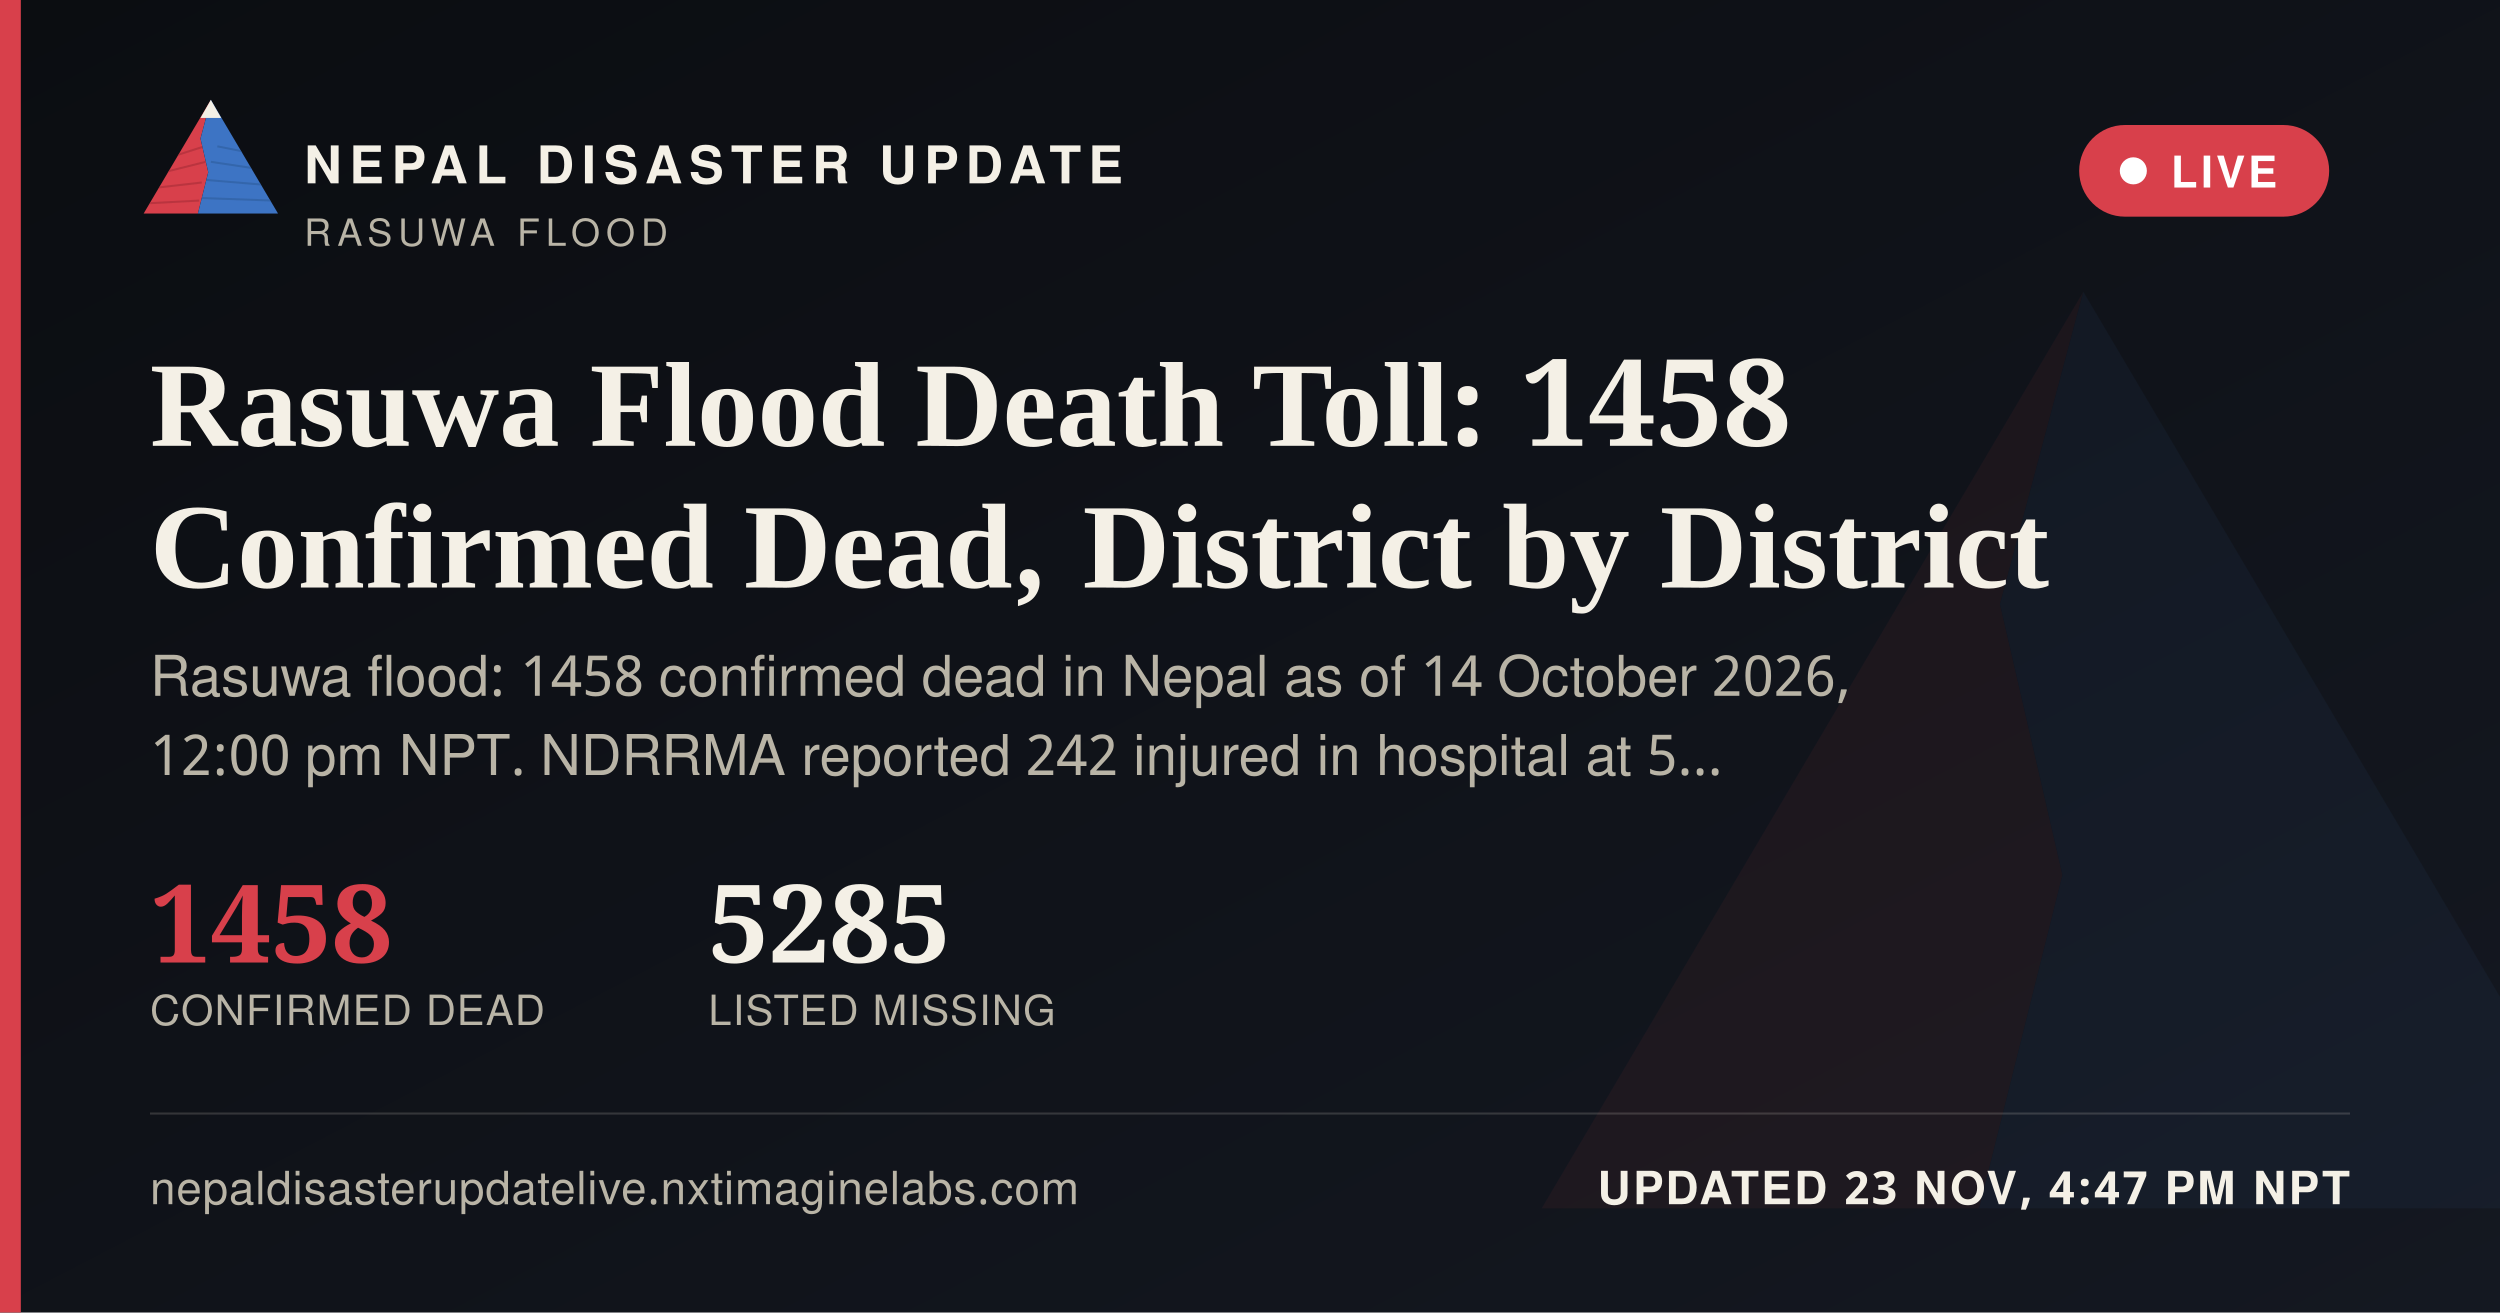
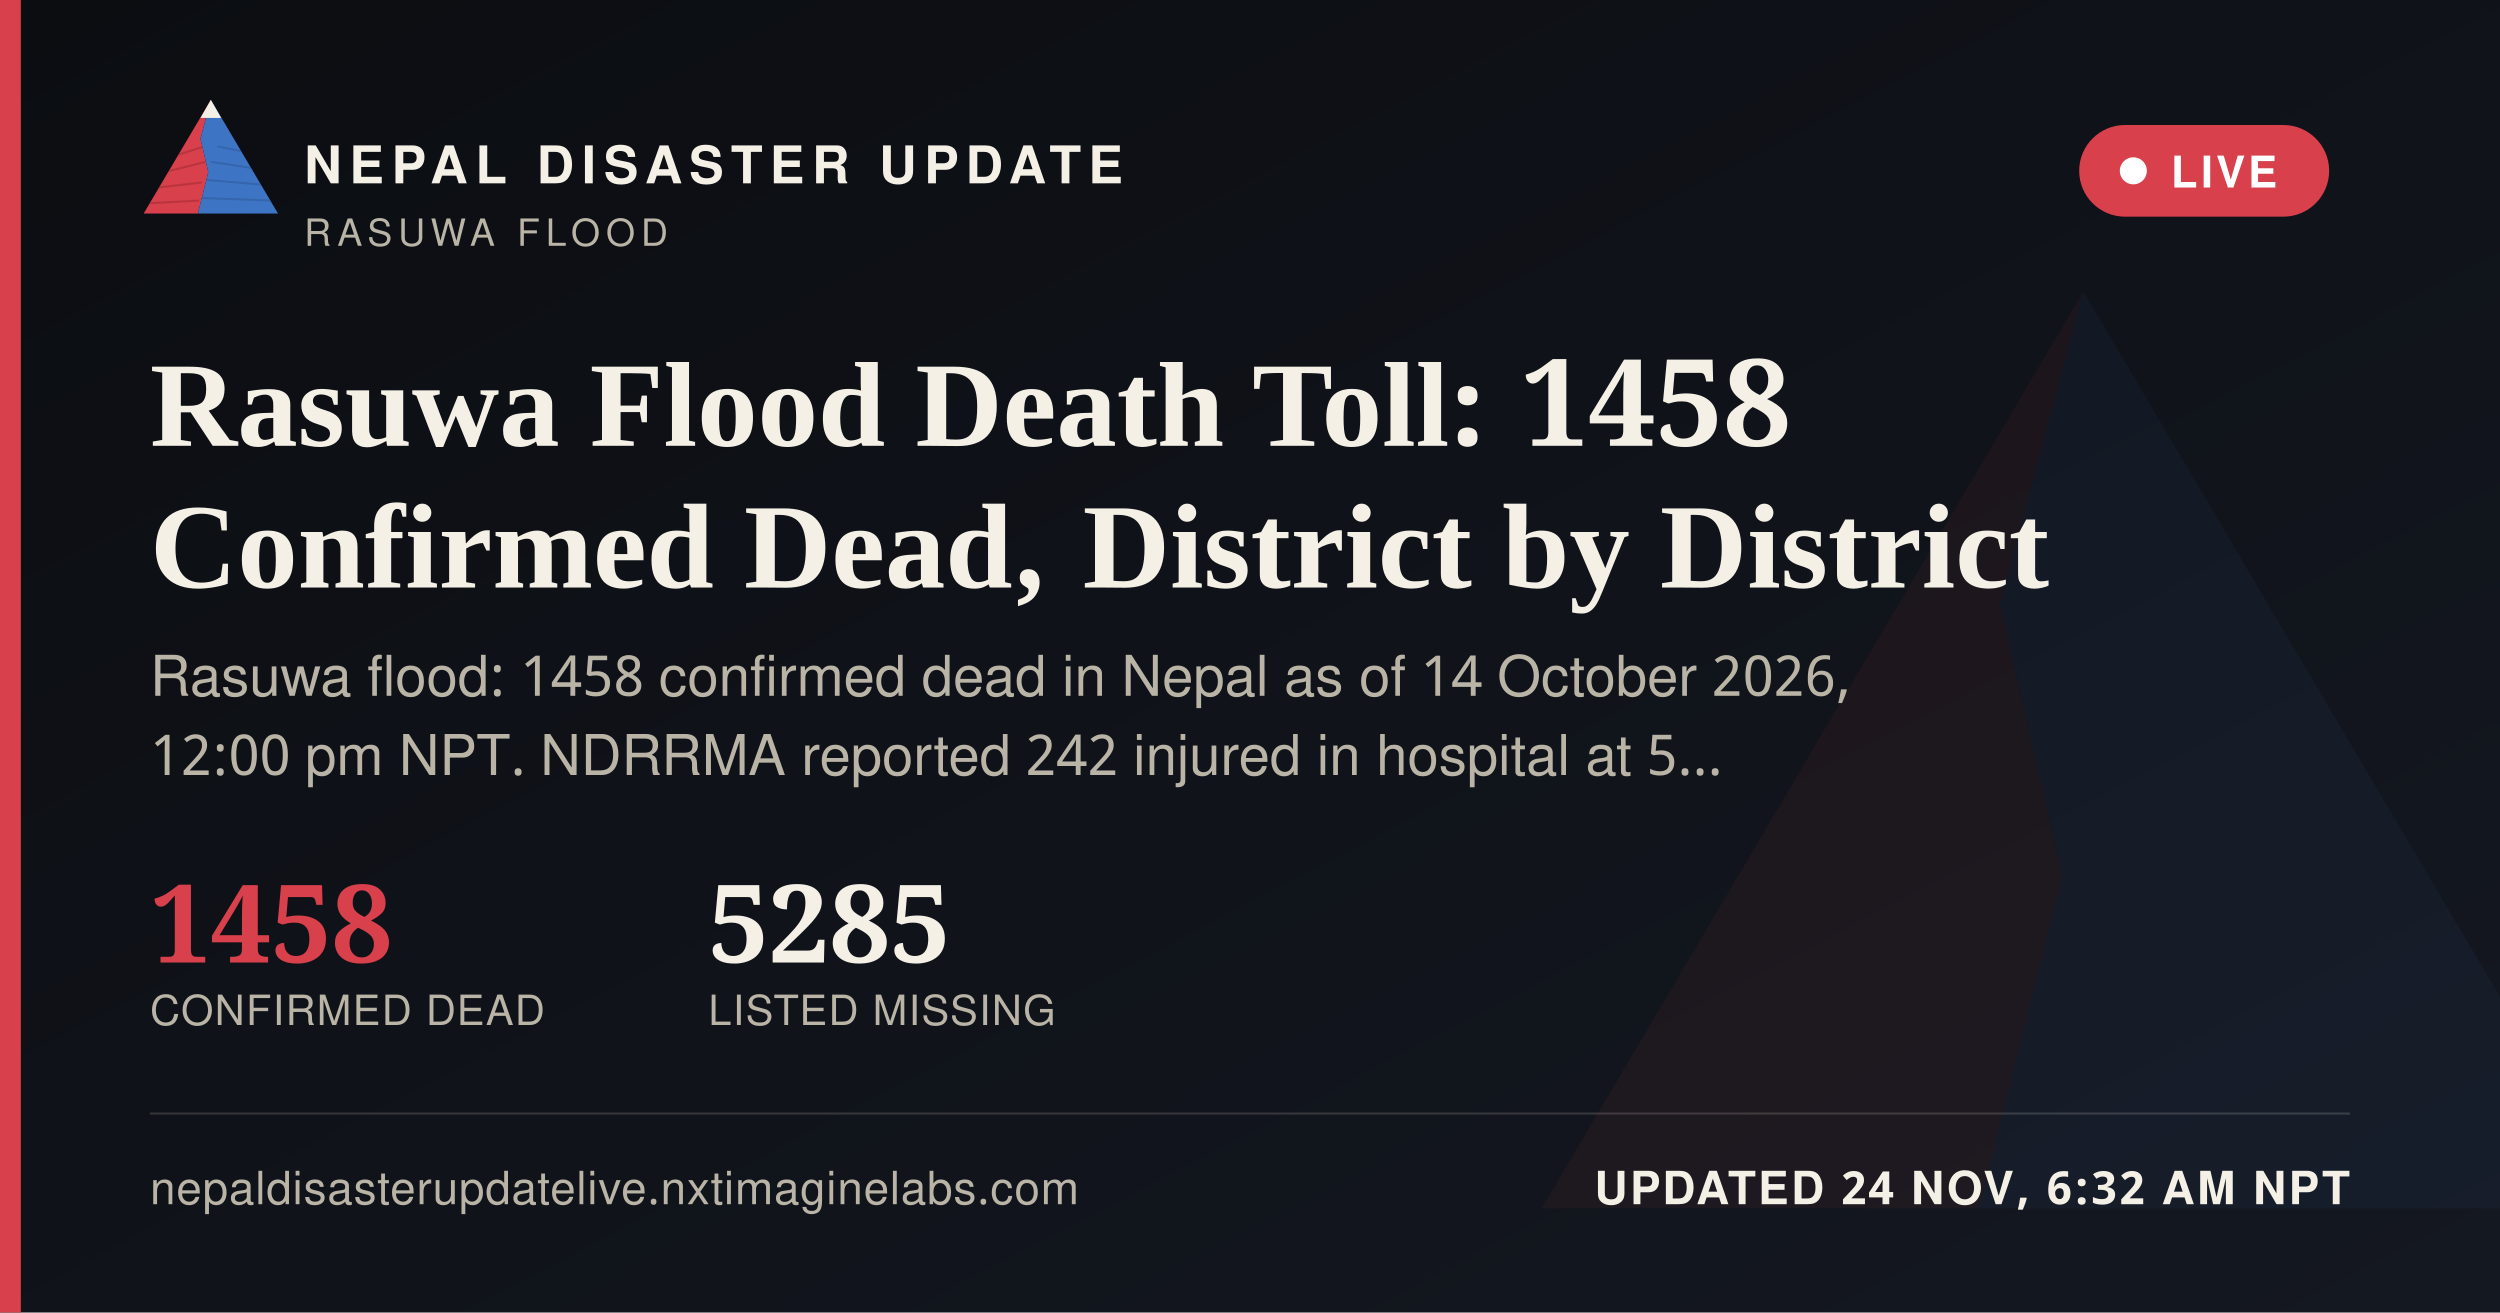
<svg xmlns="http://www.w3.org/2000/svg" width="1200" height="630" viewBox="0 0 1200 630">
  <defs>
    <linearGradient id="ogbg" x1="0" y1="0" x2="1" y2="1">
      <stop offset="0" stop-color="#0B0D11" />
      <stop offset="1" stop-color="#141821" />
    </linearGradient>
  </defs>
  <rect width="1200" height="630" fill="url(#ogbg)" />
  <g transform="translate(700,60) scale(5)" opacity="0.06">
    <polygon points="60,16 52,46 58,72 50,104 8,104" fill="#D8404B" />
    <polygon points="60,16 112,104 50,104 58,72 52,46" fill="#3D74C4" />
  </g>
  <rect x="0" y="0" width="10" height="630" fill="#D8404B" />
  <g transform="translate(64,38) scale(0.62)">
    <g>
      <defs>
        <clipPath id="ogLc">
          <polygon points="60,16 52,46 58,72 50,104 8,104" />
        </clipPath>
        <clipPath id="ogRc">
          <polygon points="60,16 112,104 50,104 58,72 52,46" />
        </clipPath>
      </defs>
      <polygon points="60,16 52,46 58,72 50,104 8,104" fill="#D8404B" />
      <g clip-path="url(#ogLc)" stroke="#A32A34" stroke-width="1.6" fill="none" opacity="0.55">
        <path d="M30,60 L55,52" />
        <path d="M24,72 L56,64" />
        <path d="M18,84 L53,80" />
        <path d="M13,96 L51,94" />
      </g>
      <polygon points="60,16 112,104 50,104 58,72 52,46" fill="#3D74C4" />
      <g clip-path="url(#ogRc)" stroke="#2A5793" stroke-width="1.6" fill="none" opacity="0.5">
        <path d="M65,52 L95,58" />
        <path d="M60,64 L100,70" />
        <path d="M56,78 L104,82" />
        <path d="M52,92 L108,94" />
      </g>
      <polygon points="60,16 52,30 68,30" fill="#F4F0E6" />
    </g>
  </g>
  <text x="146" y="88" font-family="'Public Sans', 'Noto Sans Devanagari', 'Helvetica Neue', Helvetica, Arial, sans-serif" font-size="25" font-weight="800" letter-spacing="3.6" fill="#F4F0E6">NEPAL DISASTER UPDATE</text>
  <text x="146" y="118" font-family="'Public Sans', 'Noto Sans Devanagari', 'Helvetica Neue', Helvetica, Arial, sans-serif" font-size="18" letter-spacing="2.8" fill="#B9B4A6">RASUWA FLOOD</text>
  <g>
    <rect x="998" y="60" width="120" height="44" rx="22" fill="#D8404B" stroke="none" />
    <circle cx="1024" cy="82" r="6.5" fill="#FFFFFF" />
    <text x="1042" y="90" font-family="'Public Sans', 'Noto Sans Devanagari', 'Helvetica Neue', Helvetica, Arial, sans-serif" font-size="21" font-weight="700" letter-spacing="1.6" fill="#FFFFFF">LIVE</text>
  </g>
  <text x="72" y="214" font-family="Newsreader, 'Noto Serif Devanagari', Georgia, 'Times New Roman', serif" font-size="58" font-weight="600" fill="#F4F0E6">Rasuwa Flood Death Toll: 1458</text>
  <text x="72" y="282" font-family="Newsreader, 'Noto Serif Devanagari', Georgia, 'Times New Roman', serif" font-size="58" font-weight="600" fill="#F4F0E6">Confirmed Dead, District by District</text>
  <text x="72" y="334" font-family="'Public Sans', 'Noto Sans Devanagari', 'Helvetica Neue', Helvetica, Arial, sans-serif" font-size="27" fill="#B9B4A6">Rasuwa flood: 1458 confirmed dead in Nepal as of 14 October 2026,</text>
  <text x="72" y="372" font-family="'Public Sans', 'Noto Sans Devanagari', 'Helvetica Neue', Helvetica, Arial, sans-serif" font-size="27" fill="#B9B4A6">12:00 pm NPT. NDRRMA reported 242 injured in hospital at 5…</text>
  <g transform="translate(72,462)">
    <text x="0" y="0" font-family="Newsreader, 'Noto Serif Devanagari', Georgia, 'Times New Roman', serif" font-size="52" font-weight="600" fill="#D8404B">1458</text>
    <text x="0" y="30" font-family="'Public Sans', 'Noto Sans Devanagari', 'Helvetica Neue', Helvetica, Arial, sans-serif" font-size="20" letter-spacing="0.6" fill="#B9B4A6">CONFIRMED DEAD</text>
    <text x="268" y="0" font-family="Newsreader, 'Noto Serif Devanagari', Georgia, 'Times New Roman', serif" font-size="52" font-weight="600" fill="#F4F0E6">5285</text>
    <text x="268" y="30" font-family="'Public Sans', 'Noto Sans Devanagari', 'Helvetica Neue', Helvetica, Arial, sans-serif" font-size="20" letter-spacing="0.6" fill="#B9B4A6">LISTED MISSING</text>
  </g>
  <rect x="72" y="534" width="1056" height="1" fill="rgba(244,240,230,0.16)" />
  <text x="72" y="578" font-family="'Public Sans', 'Noto Sans Devanagari', 'Helvetica Neue', Helvetica, Arial, sans-serif" font-size="22" fill="#B9B4A6" letter-spacing="0.4">nepaldisasterupdatelive.nxtimaginelabs.com</text>
-   <text x="1128" y="578" text-anchor="end" font-family="'Public Sans', 'Noto Sans Devanagari', 'Helvetica Neue', Helvetica, Arial, sans-serif" font-size="22" font-weight="700" letter-spacing="1.2" fill="#F4F0E6">UPDATED 23 NOV, 4:47 PM NPT</text>
+   <text x="1128" y="578" text-anchor="end" font-family="'Public Sans', 'Noto Sans Devanagari', 'Helvetica Neue', Helvetica, Arial, sans-serif" font-size="22" font-weight="700" letter-spacing="1.2" fill="#F4F0E6">UPDATED 24 NOV, 6:32 AM NPT</text>
</svg>
